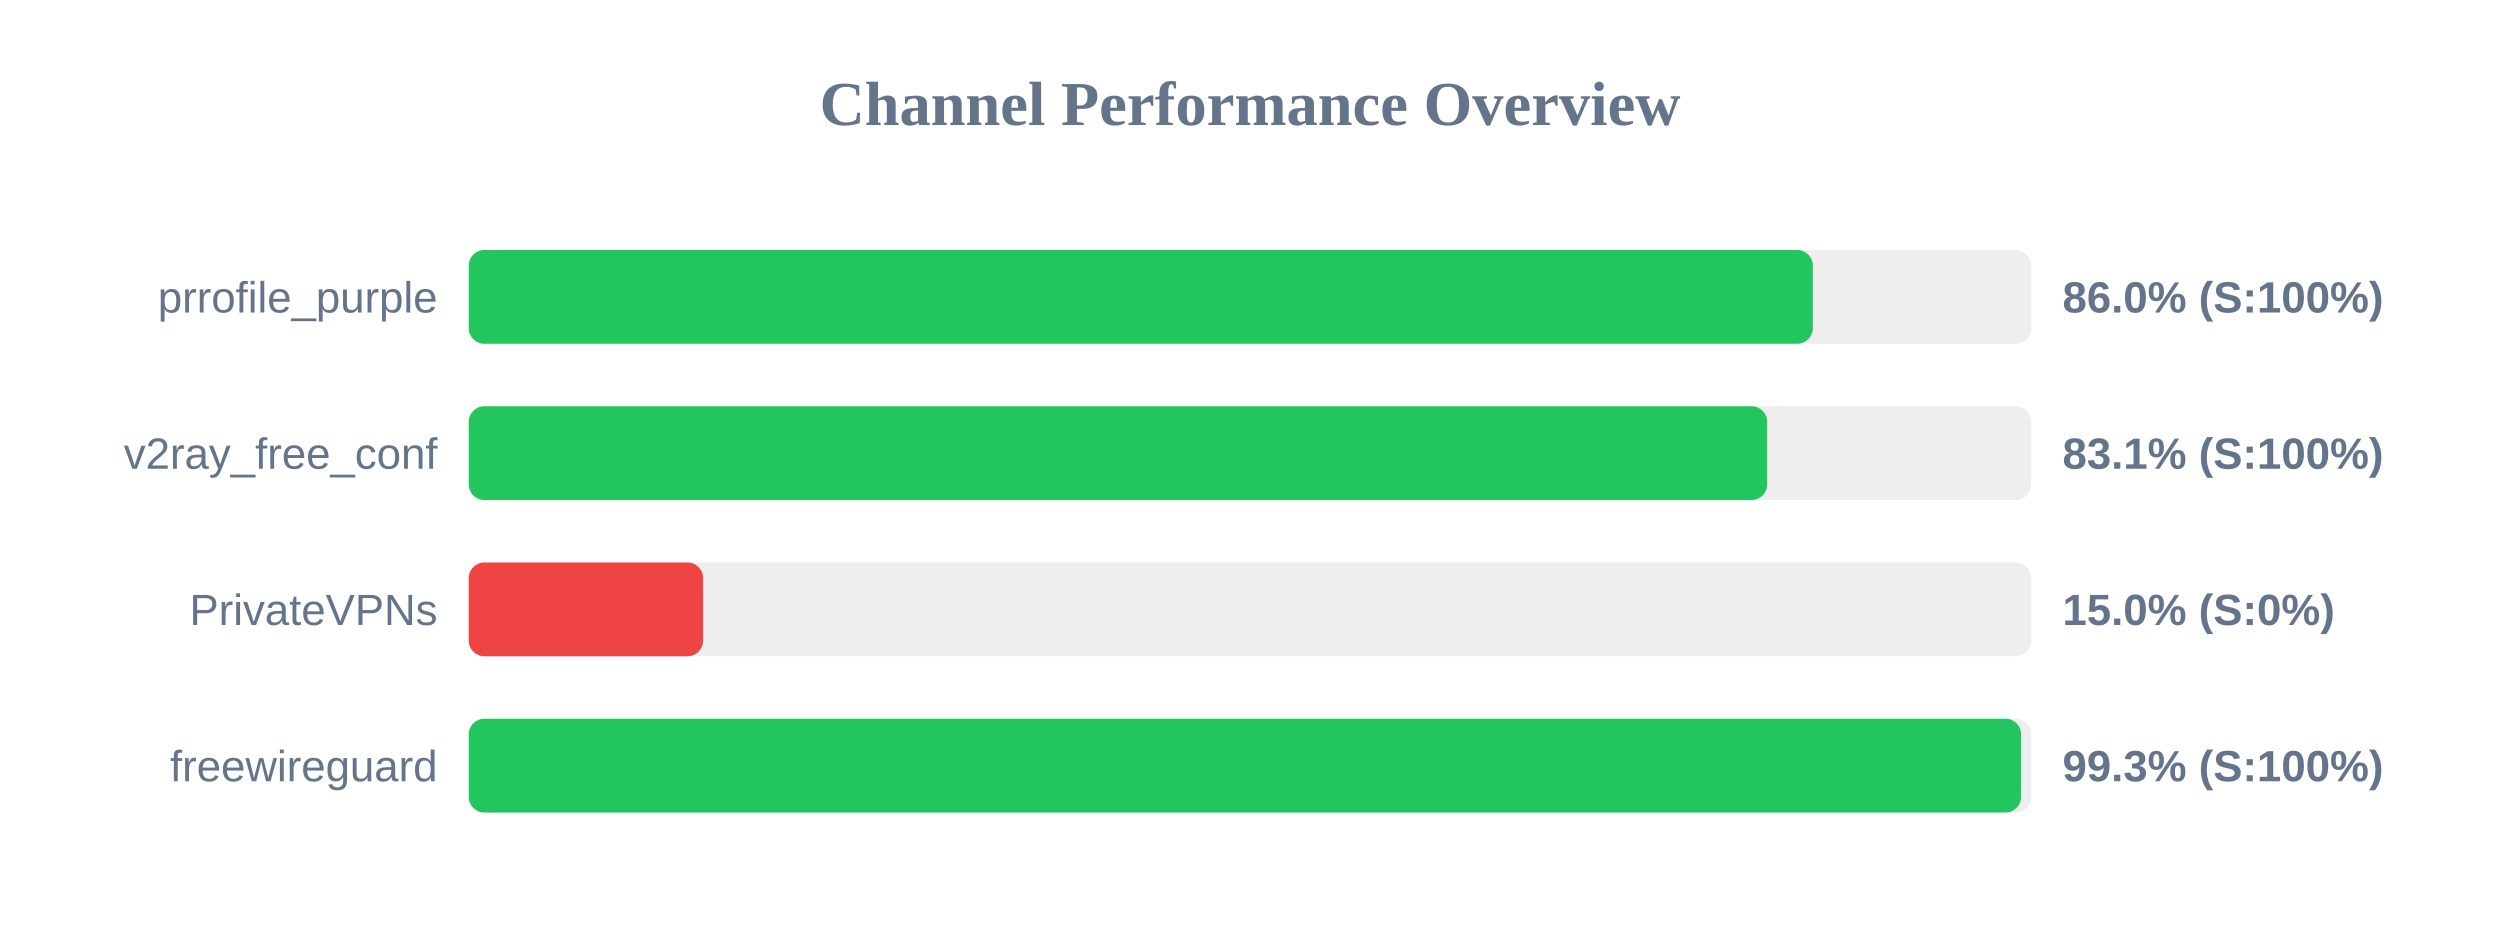
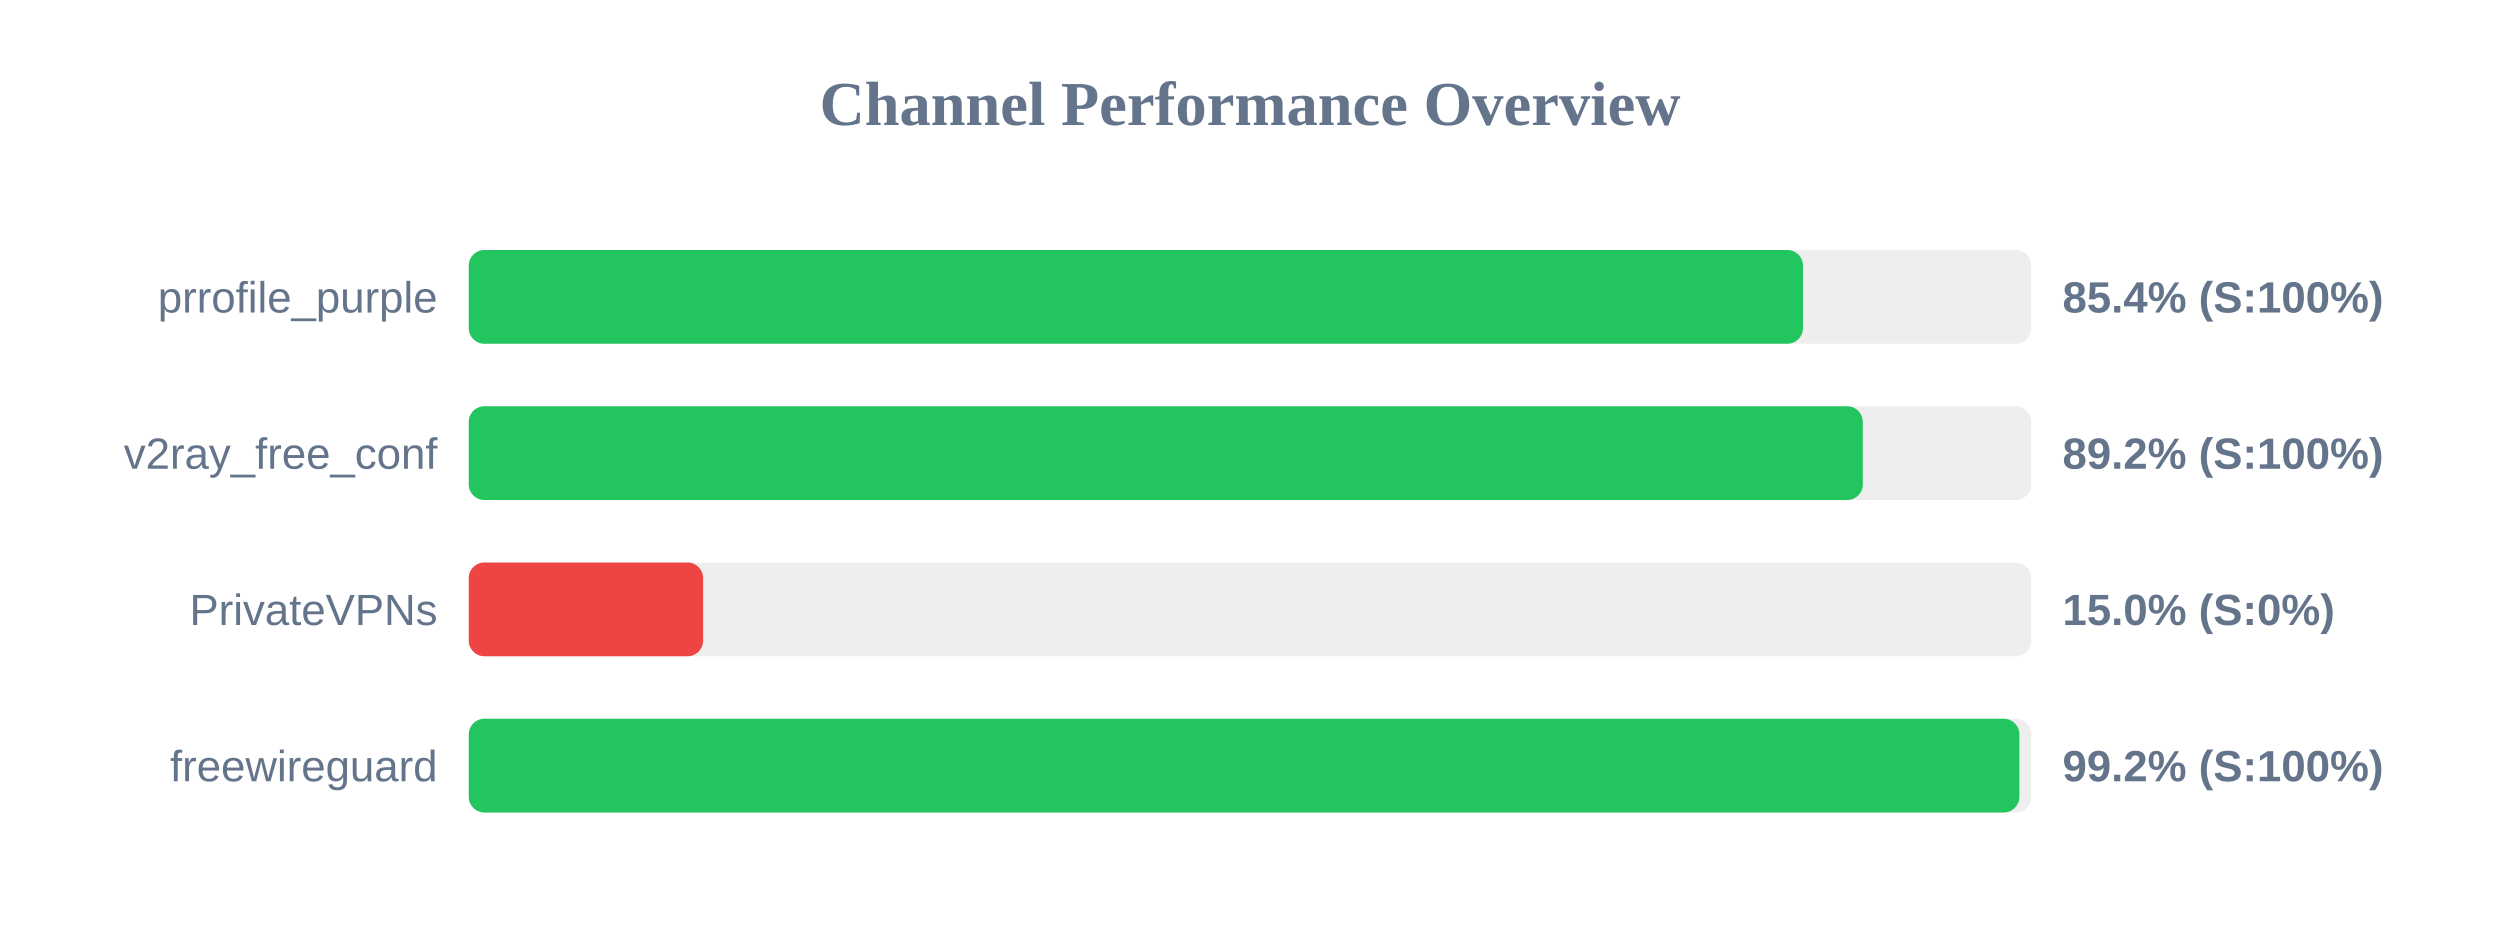
<svg xmlns="http://www.w3.org/2000/svg" width="800" height="300" version="1.1">
  <style>
        .row { font: 14px Arial; fill: #64748b; }
        .score { font: bold 14px Arial; fill: #64748b; }
    </style>
  <text x="400" y="40" text-anchor="middle" font-size="20px" font-weight="bold" fill="#64748b">Channel Performance Overview</text>
  <rect x="150" y="80" width="500" height="30" fill="#eee" rx="5" />
-   <rect x="150" y="80" width="430.1" height="30" fill="#22c55e" rx="5" />
+   <rect x="150" y="80" width="426.95" height="30" fill="#22c55e" rx="5" />
  <text x="140" y="100" text-anchor="end" class="row">prrofile_purple</text>
-   <text x="660" y="100" text-anchor="start" class="score">86.0% (S:100%)</text>
+   <text x="660" y="100" text-anchor="start" class="score">85.4% (S:100%)</text>
  <rect x="150" y="130" width="500" height="30" fill="#eee" rx="5" />
-   <rect x="150" y="130" width="415.5" height="30" fill="#22c55e" rx="5" />
+   <rect x="150" y="130" width="446.1" height="30" fill="#22c55e" rx="5" />
  <text x="140" y="150" text-anchor="end" class="row">v2ray_free_conf</text>
-   <text x="660" y="150" text-anchor="start" class="score">83.1% (S:100%)</text>
+   <text x="660" y="150" text-anchor="start" class="score">89.2% (S:100%)</text>
  <rect x="150" y="180" width="500" height="30" fill="#eee" rx="5" />
  <rect x="150" y="180" width="75.0" height="30" fill="#ef4444" rx="5" />
  <text x="140" y="200" text-anchor="end" class="row">PrivateVPNs</text>
  <text x="660" y="200" text-anchor="start" class="score">15.0% (S:0%)</text>
  <rect x="150" y="230" width="500" height="30" fill="#eee" rx="5" />
-   <rect x="150" y="230" width="496.75" height="30" fill="#22c55e" rx="5" />
+   <rect x="150" y="230" width="496.2" height="30" fill="#22c55e" rx="5" />
  <text x="140" y="250" text-anchor="end" class="row">freewireguard</text>
-   <text x="660" y="250" text-anchor="start" class="score">99.3% (S:100%)</text>
+   <text x="660" y="250" text-anchor="start" class="score">99.2% (S:100%)</text>
</svg>
